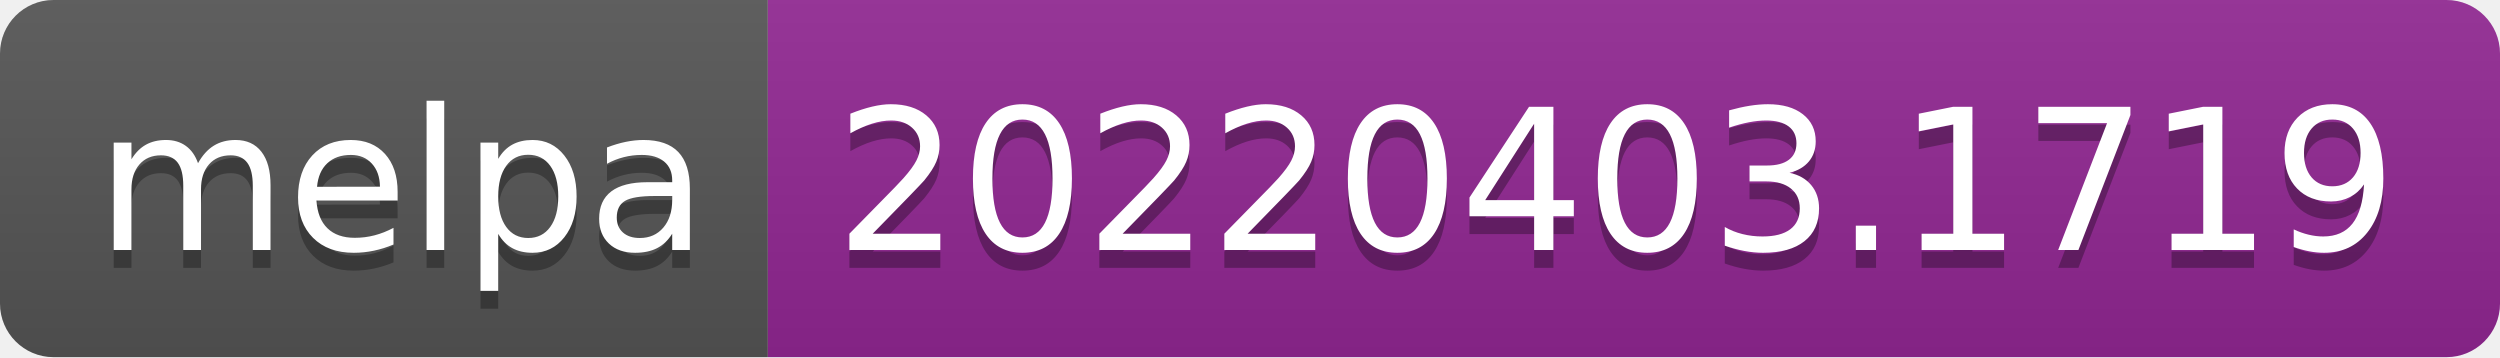
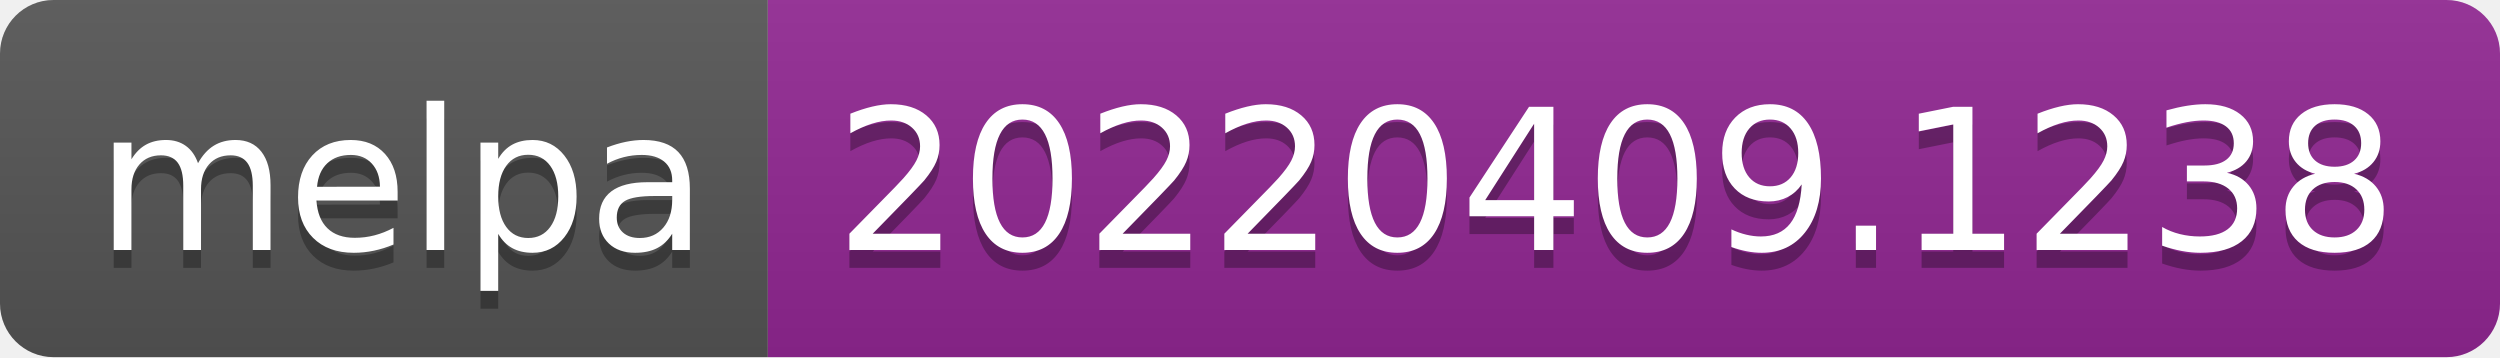
- <svg xmlns="http://www.w3.org/2000/svg" width="140" height="20" role="img" aria-label="melpa: 20220403.1719">
+ <svg xmlns="http://www.w3.org/2000/svg" width="140" height="20" role="img" aria-label="melpa: 20220409.1238">
  <linearGradient id="s" x2="0" y2="100%">
    <stop offset="0" stop-color="#bbb" stop-opacity=".1" />
    <stop offset="1" stop-opacity=".1" />
  </linearGradient>
  <clipPath id="r">
    <rect width="140" height="20" rx="3" fill="#fff" />
  </clipPath>
  <g clip-path="url(#r)">
    <rect width="43" height="20" fill="#555" />
    <rect x="43" width="97" height="20" fill="#922793" />
    <rect width="140" height="20" fill="url(#s)" />
  </g>
  <g fill="#fff" text-anchor="middle" font-family="Verdana,Geneva,DejaVu Sans,sans-serif" text-rendering="geometricPrecision" font-size="110">
    <text aria-hidden="true" x="225" y="150" fill="#010101" fill-opacity=".3" transform="scale(.1)" textLength="330">melpa</text>
    <text x="225" y="140" transform="scale(.1)" fill="#fff" textLength="330">melpa</text>
-     <text aria-hidden="true" x="905" y="150" fill="#010101" fill-opacity=".3" transform="scale(.1)" textLength="870">20220403.1719</text>
-     <text x="905" y="140" transform="scale(.1)" fill="#fff" textLength="870">20220403.1719</text>
+     <text aria-hidden="true" x="905" y="150" fill="#010101" fill-opacity=".3" transform="scale(.1)" textLength="870">20220409.1238</text>
+     <text x="905" y="140" transform="scale(.1)" fill="#fff" textLength="870">20220409.1238</text>
  </g>
</svg>
